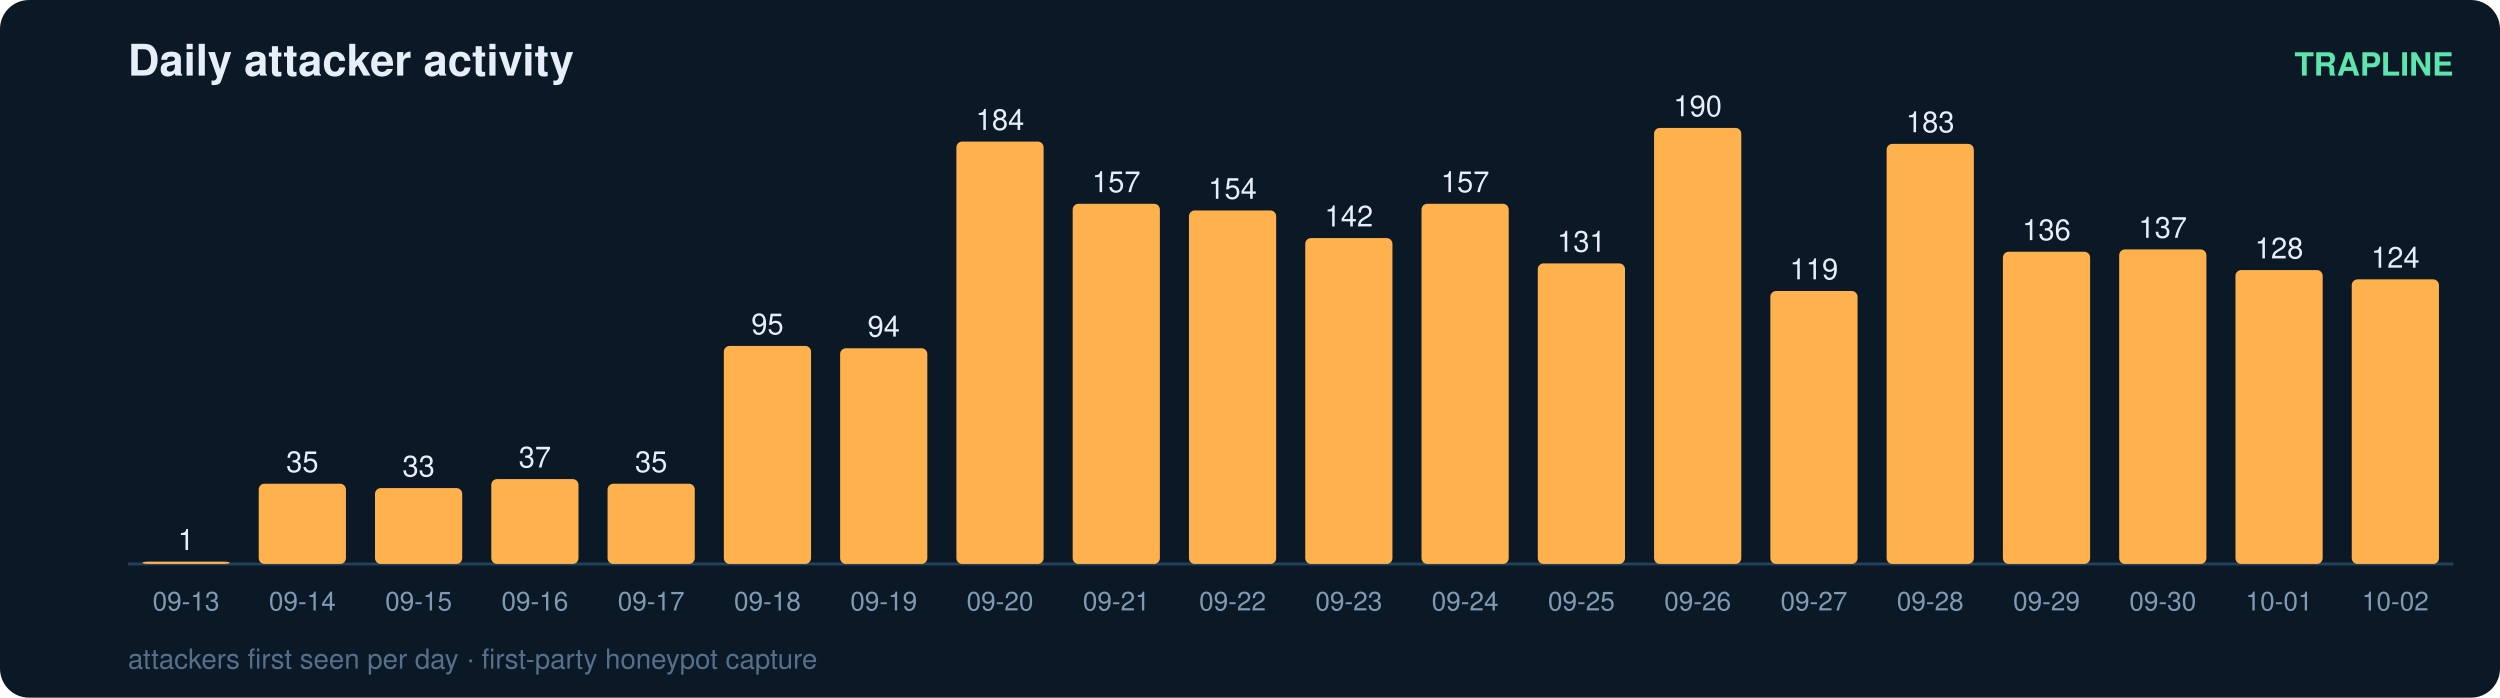
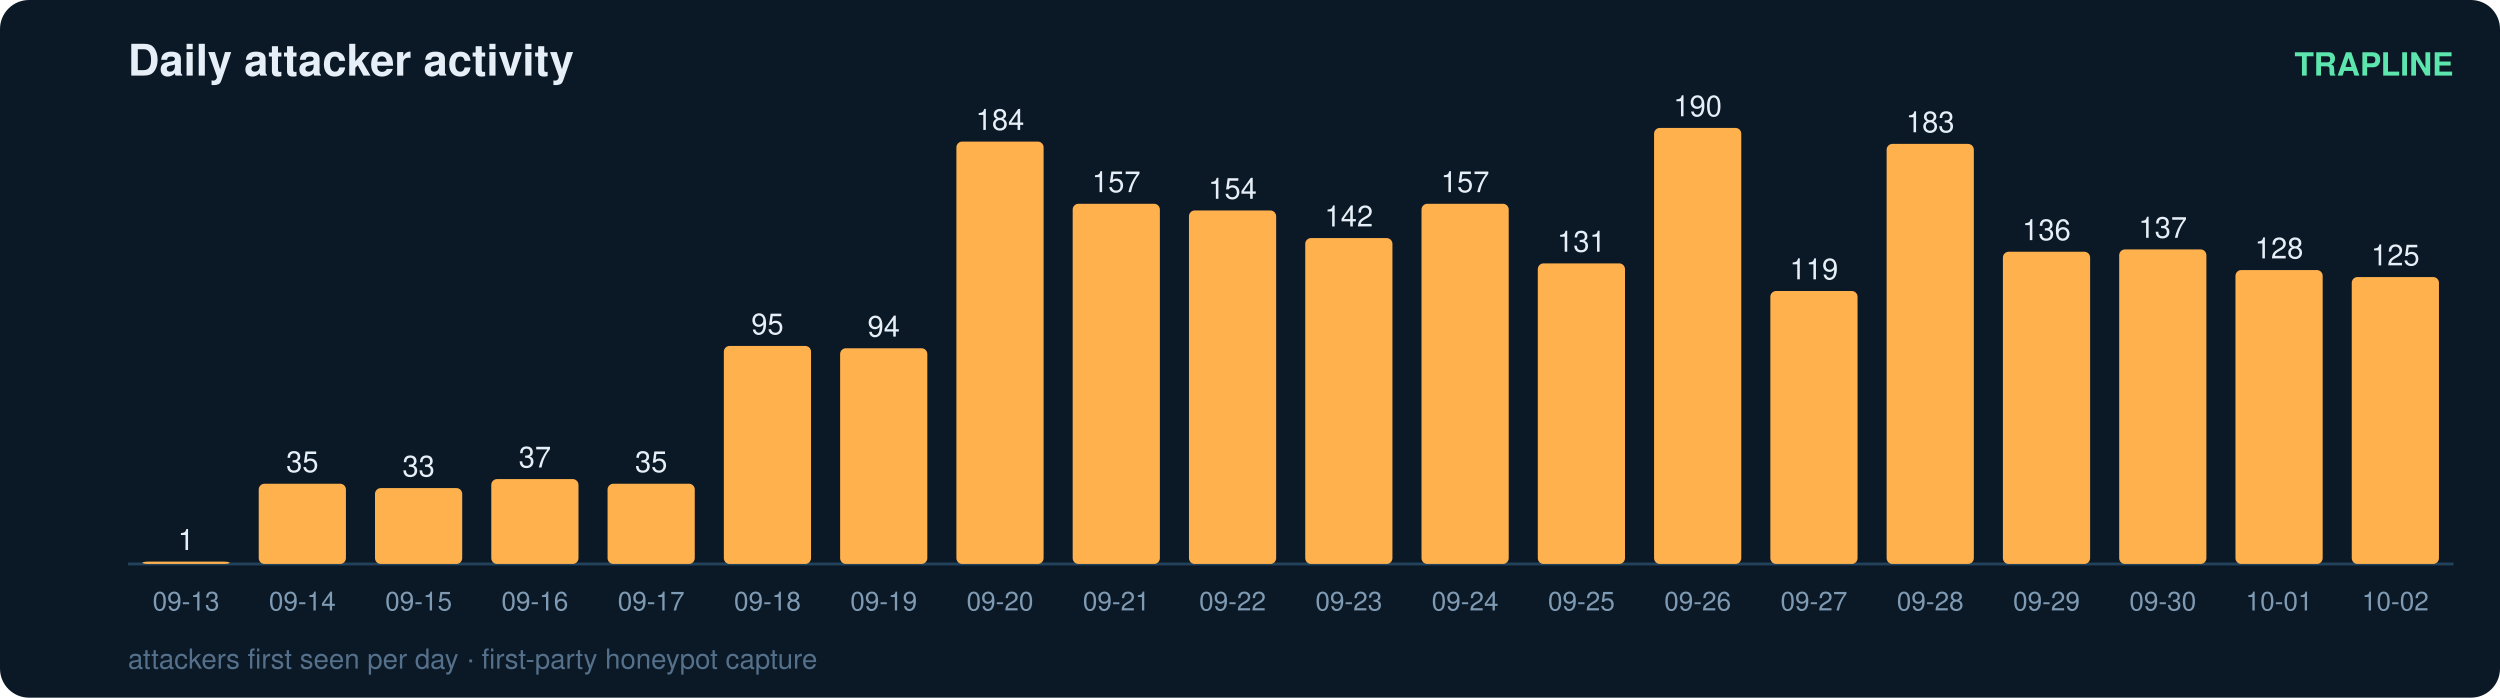
<svg xmlns="http://www.w3.org/2000/svg" width="860" height="240" viewBox="0 0 860 240" font-family="ui-sans-serif,Segoe UI,Helvetica,Arial">
  <rect width="860" height="240" rx="10" fill="#0b1826" />
  <text x="44" y="26" fill="#e6eff7" font-size="15" font-weight="700">Daily attacker activity</text>
  <text x="844" y="26" fill="#5ce6ad" font-size="11" text-anchor="end" font-weight="600">TRAPLINE</text>
  <line x1="44" y1="194" x2="844" y2="194" stroke="#22415a" stroke-width="1" />
  <rect x="49" y="193.2" width="30" height="0.8" rx="2" fill="#ffb14e" />
  <text x="64.0" y="189.2" fill="#e6eff7" font-size="10" text-anchor="middle" font-variant-numeric="tabular-nums">1</text>
  <text x="64.0" y="210.0" fill="#7f9bb3" font-size="9" text-anchor="middle">09-13</text>
  <rect x="89" y="166.4" width="30" height="27.6" rx="2" fill="#ffb14e" />
  <text x="104.0" y="162.4" fill="#e6eff7" font-size="10" text-anchor="middle" font-variant-numeric="tabular-nums">35</text>
  <text x="104.0" y="210.0" fill="#7f9bb3" font-size="9" text-anchor="middle">09-14</text>
  <rect x="129" y="167.9" width="30" height="26.1" rx="2" fill="#ffb14e" />
  <text x="144.0" y="163.9" fill="#e6eff7" font-size="10" text-anchor="middle" font-variant-numeric="tabular-nums">33</text>
  <text x="144.0" y="210.0" fill="#7f9bb3" font-size="9" text-anchor="middle">09-15</text>
  <rect x="169" y="164.8" width="30" height="29.2" rx="2" fill="#ffb14e" />
  <text x="184.0" y="160.8" fill="#e6eff7" font-size="10" text-anchor="middle" font-variant-numeric="tabular-nums">37</text>
  <text x="184.0" y="210.0" fill="#7f9bb3" font-size="9" text-anchor="middle">09-16</text>
  <rect x="209" y="166.4" width="30" height="27.6" rx="2" fill="#ffb14e" />
  <text x="224.0" y="162.4" fill="#e6eff7" font-size="10" text-anchor="middle" font-variant-numeric="tabular-nums">35</text>
  <text x="224.0" y="210.0" fill="#7f9bb3" font-size="9" text-anchor="middle">09-17</text>
  <rect x="249" y="119.0" width="30" height="75.0" rx="2" fill="#ffb14e" />
  <text x="264.0" y="115.0" fill="#e6eff7" font-size="10" text-anchor="middle" font-variant-numeric="tabular-nums">95</text>
  <text x="264.0" y="210.0" fill="#7f9bb3" font-size="9" text-anchor="middle">09-18</text>
  <rect x="289" y="119.8" width="30" height="74.2" rx="2" fill="#ffb14e" />
  <text x="304.0" y="115.8" fill="#e6eff7" font-size="10" text-anchor="middle" font-variant-numeric="tabular-nums">94</text>
  <text x="304.0" y="210.0" fill="#7f9bb3" font-size="9" text-anchor="middle">09-19</text>
  <rect x="329" y="48.7" width="30" height="145.3" rx="2" fill="#ffb14e" />
  <text x="344.0" y="44.7" fill="#e6eff7" font-size="10" text-anchor="middle" font-variant-numeric="tabular-nums">184</text>
  <text x="344.0" y="210.0" fill="#7f9bb3" font-size="9" text-anchor="middle">09-20</text>
  <rect x="369" y="70.1" width="30" height="123.9" rx="2" fill="#ffb14e" />
  <text x="384.0" y="66.1" fill="#e6eff7" font-size="10" text-anchor="middle" font-variant-numeric="tabular-nums">157</text>
  <text x="384.0" y="210.0" fill="#7f9bb3" font-size="9" text-anchor="middle">09-21</text>
  <rect x="409" y="72.4" width="30" height="121.6" rx="2" fill="#ffb14e" />
  <text x="424.0" y="68.4" fill="#e6eff7" font-size="10" text-anchor="middle" font-variant-numeric="tabular-nums">154</text>
  <text x="424.0" y="210.0" fill="#7f9bb3" font-size="9" text-anchor="middle">09-22</text>
  <rect x="449" y="81.9" width="30" height="112.1" rx="2" fill="#ffb14e" />
  <text x="464.0" y="77.9" fill="#e6eff7" font-size="10" text-anchor="middle" font-variant-numeric="tabular-nums">142</text>
  <text x="464.0" y="210.0" fill="#7f9bb3" font-size="9" text-anchor="middle">09-23</text>
  <rect x="489" y="70.1" width="30" height="123.9" rx="2" fill="#ffb14e" />
  <text x="504.0" y="66.1" fill="#e6eff7" font-size="10" text-anchor="middle" font-variant-numeric="tabular-nums">157</text>
  <text x="504.0" y="210.0" fill="#7f9bb3" font-size="9" text-anchor="middle">09-24</text>
  <rect x="529" y="90.6" width="30" height="103.4" rx="2" fill="#ffb14e" />
  <text x="544.0" y="86.6" fill="#e6eff7" font-size="10" text-anchor="middle" font-variant-numeric="tabular-nums">131</text>
  <text x="544.0" y="210.0" fill="#7f9bb3" font-size="9" text-anchor="middle">09-25</text>
  <rect x="569" y="44.0" width="30" height="150.0" rx="2" fill="#ffb14e" />
  <text x="584.0" y="40.0" fill="#e6eff7" font-size="10" text-anchor="middle" font-variant-numeric="tabular-nums">190</text>
  <text x="584.0" y="210.0" fill="#7f9bb3" font-size="9" text-anchor="middle">09-26</text>
  <rect x="609" y="100.1" width="30" height="93.9" rx="2" fill="#ffb14e" />
  <text x="624.0" y="96.1" fill="#e6eff7" font-size="10" text-anchor="middle" font-variant-numeric="tabular-nums">119</text>
  <text x="624.0" y="210.0" fill="#7f9bb3" font-size="9" text-anchor="middle">09-27</text>
  <rect x="649" y="49.5" width="30" height="144.5" rx="2" fill="#ffb14e" />
  <text x="664.0" y="45.5" fill="#e6eff7" font-size="10" text-anchor="middle" font-variant-numeric="tabular-nums">183</text>
  <text x="664.0" y="210.0" fill="#7f9bb3" font-size="9" text-anchor="middle">09-28</text>
  <rect x="689" y="86.6" width="30" height="107.4" rx="2" fill="#ffb14e" />
  <text x="704.0" y="82.6" fill="#e6eff7" font-size="10" text-anchor="middle" font-variant-numeric="tabular-nums">136</text>
  <text x="704.0" y="210.0" fill="#7f9bb3" font-size="9" text-anchor="middle">09-29</text>
  <rect x="729" y="85.8" width="30" height="108.2" rx="2" fill="#ffb14e" />
  <text x="744.0" y="81.8" fill="#e6eff7" font-size="10" text-anchor="middle" font-variant-numeric="tabular-nums">137</text>
  <text x="744.0" y="210.0" fill="#7f9bb3" font-size="9" text-anchor="middle">09-30</text>
  <rect x="769" y="92.9" width="30" height="101.1" rx="2" fill="#ffb14e" />
  <text x="784.0" y="88.9" fill="#e6eff7" font-size="10" text-anchor="middle" font-variant-numeric="tabular-nums">128</text>
  <text x="784.0" y="210.0" fill="#7f9bb3" font-size="9" text-anchor="middle">10-01</text>
-   <rect x="809" y="96.1" width="30" height="97.9" rx="2" fill="#ffb14e" />
-   <text x="824.0" y="92.1" fill="#e6eff7" font-size="10" text-anchor="middle" font-variant-numeric="tabular-nums">124</text>
+   <rect x="809" y="95.3" width="30" height="98.7" rx="2" fill="#ffb14e" />
+   <text x="824.0" y="91.3" fill="#e6eff7" font-size="10" text-anchor="middle" font-variant-numeric="tabular-nums">125</text>
  <text x="824.0" y="210.0" fill="#7f9bb3" font-size="9" text-anchor="middle">10-02</text>
  <text x="44" y="230" fill="#54708a" font-size="9.5">attackers first seen per day · first-party honeypot capture</text>
</svg>
